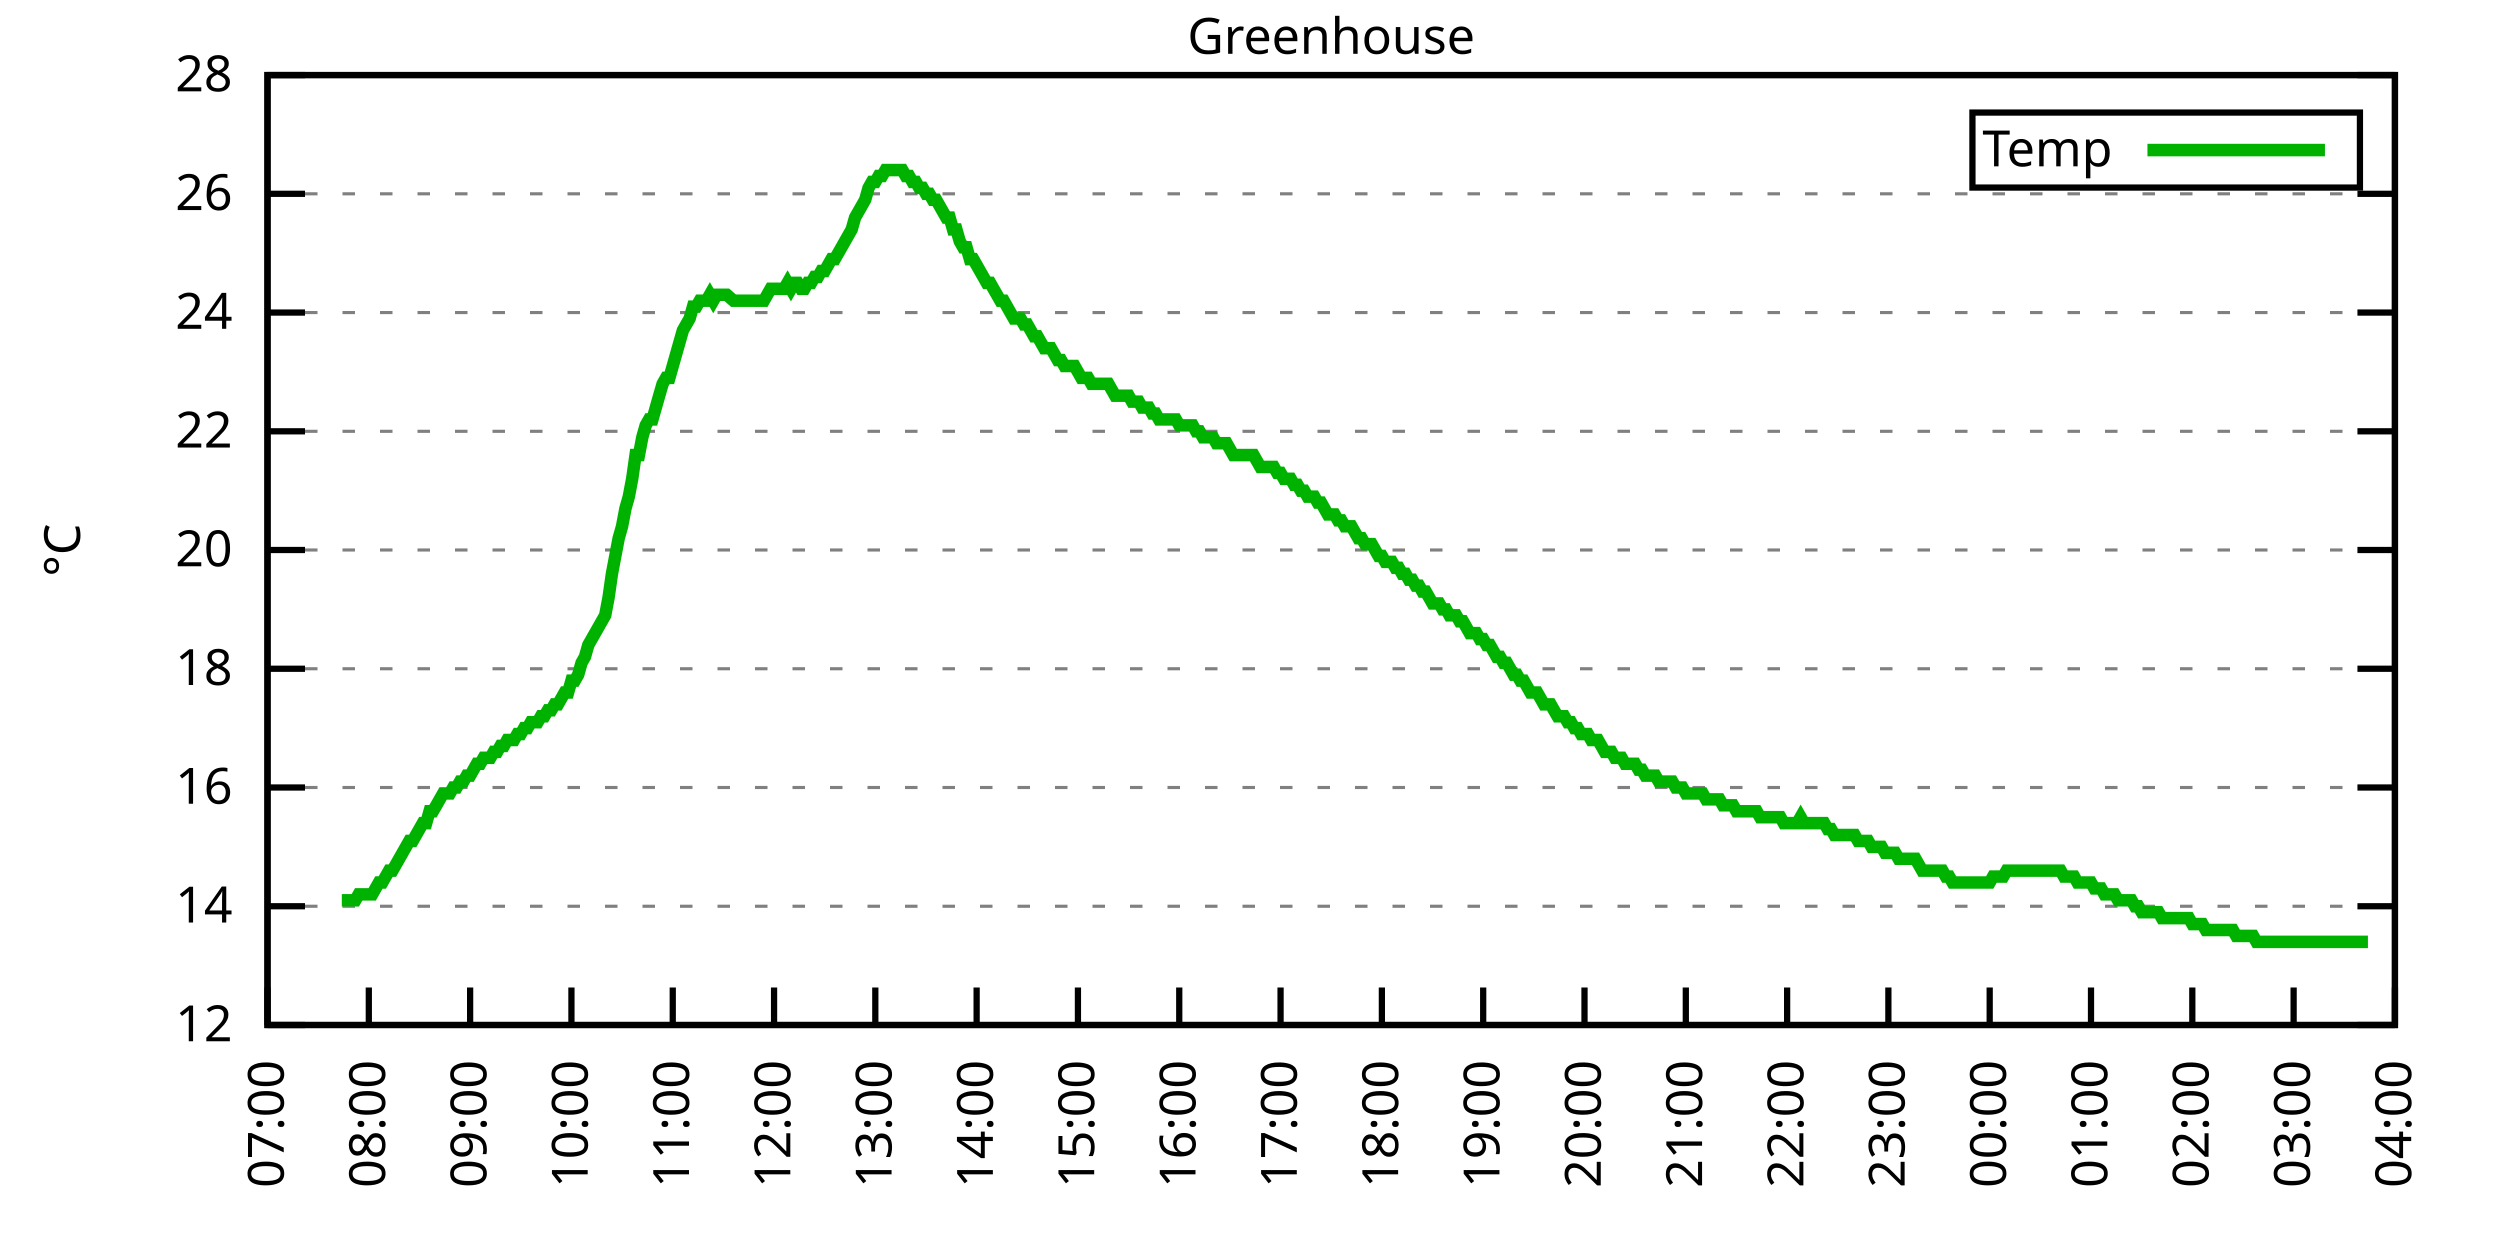
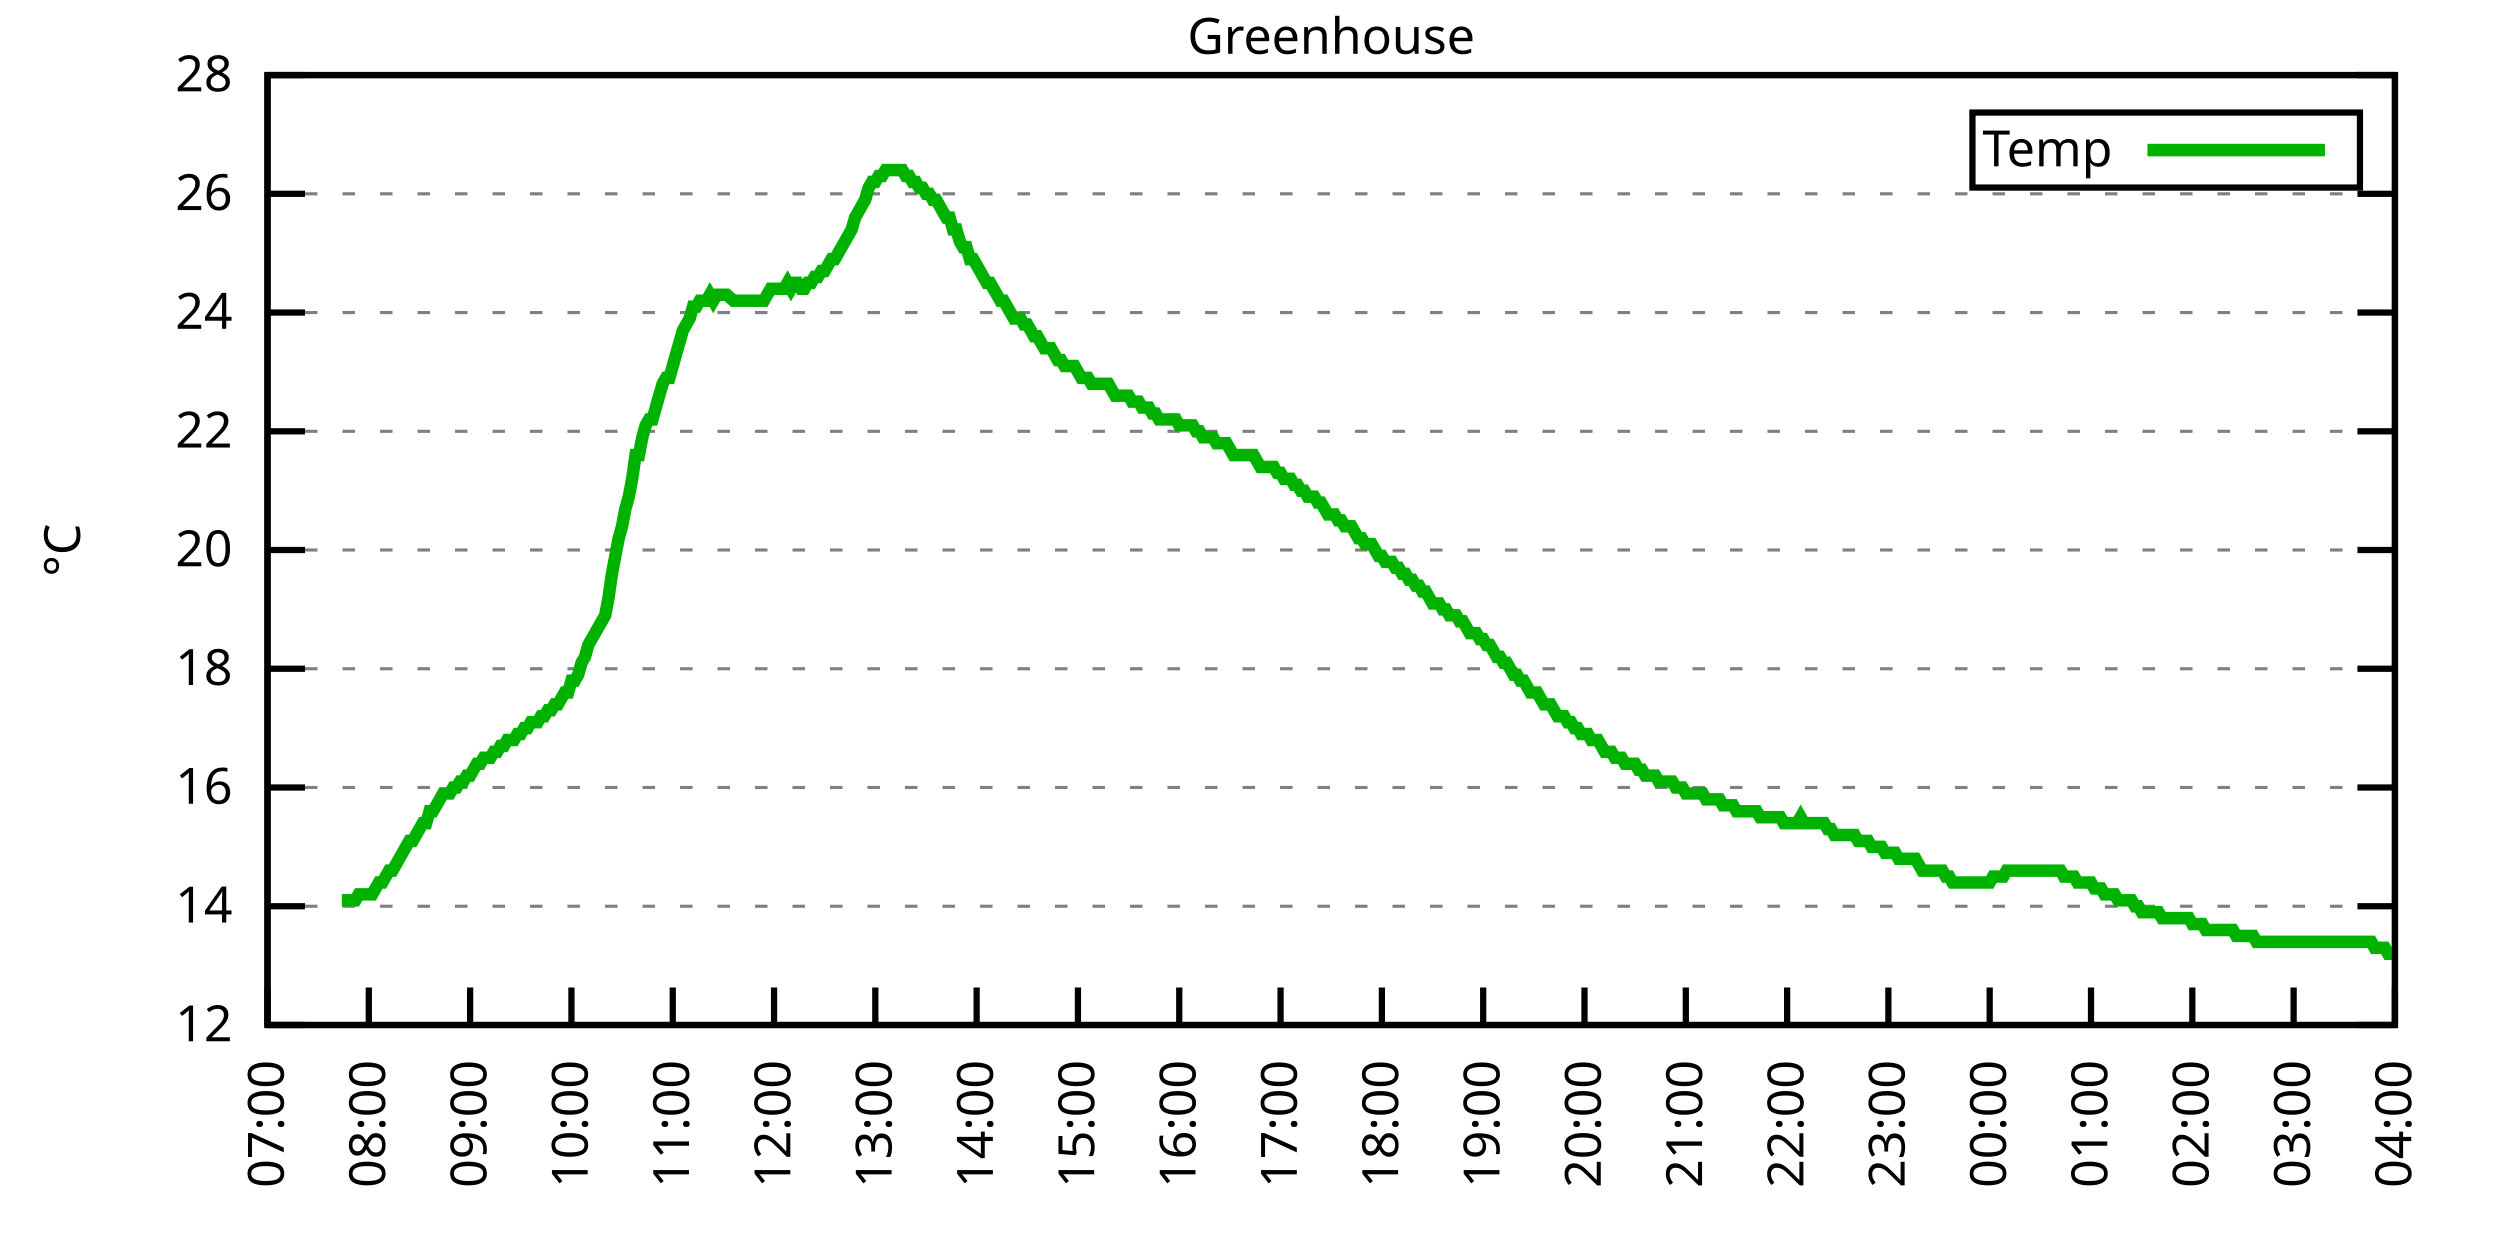
<svg xmlns="http://www.w3.org/2000/svg" xmlns:xlink="http://www.w3.org/1999/xlink" width="400" height="200" viewBox="0 0 400 200">
  <g id="gnuplot_canvas">
    <rect x="0" y="0" width="400" height="200" fill="none" />
    <defs>
      <circle id="gpDot" r="0.5" stroke-width="0.5" stroke="currentColor" />
      <path id="gpPt0" stroke-width="0.333" stroke="currentColor" d="M-1,0 h2 M0,-1 v2" />
      <path id="gpPt1" stroke-width="0.333" stroke="currentColor" d="M-1,-1 L1,1 M1,-1 L-1,1" />
      <path id="gpPt2" stroke-width="0.333" stroke="currentColor" d="M-1,0 L1,0 M0,-1 L0,1 M-1,-1 L1,1 M-1,1 L1,-1" />
      <rect id="gpPt3" stroke-width="0.333" stroke="currentColor" x="-1" y="-1" width="2" height="2" />
      <rect id="gpPt4" stroke-width="0.333" stroke="currentColor" fill="currentColor" x="-1" y="-1" width="2" height="2" />
      <circle id="gpPt5" stroke-width="0.333" stroke="currentColor" cx="0" cy="0" r="1" />
      <use xlink:href="#gpPt5" id="gpPt6" fill="currentColor" stroke="none" />
      <path id="gpPt7" stroke-width="0.333" stroke="currentColor" d="M0,-1.33 L-1.33,0.67 L1.33,0.67 z" />
      <use xlink:href="#gpPt7" id="gpPt8" fill="currentColor" stroke="none" />
      <use xlink:href="#gpPt7" id="gpPt9" stroke="currentColor" transform="rotate(180)" />
      <use xlink:href="#gpPt9" id="gpPt10" fill="currentColor" stroke="none" />
      <use xlink:href="#gpPt3" id="gpPt11" stroke="currentColor" transform="rotate(45)" />
      <use xlink:href="#gpPt11" id="gpPt12" fill="currentColor" stroke="none" />
      <path id="gpPt13" stroke-width="0.333" stroke="currentColor" d="M0,1.330 L1.265,0.411 L0.782,-1.067 L-0.782,-1.076 L-1.265,0.411 z" />
      <use xlink:href="#gpPt13" id="gpPt14" fill="currentColor" stroke="none" />
      <filter id="textbox" filterUnits="objectBoundingBox" x="0" y="0" height="1" width="1">
        <feFlood flood-color="white" flood-opacity="1" result="bgnd" />
        <feComposite in="SourceGraphic" in2="bgnd" operator="atop" />
      </filter>
      <filter id="greybox" filterUnits="objectBoundingBox" x="0" y="0" height="1" width="1">
        <feFlood flood-color="lightgrey" flood-opacity="1" result="grey" />
        <feComposite in="SourceGraphic" in2="grey" operator="atop" />
      </filter>
    </defs>
    <g fill="none" color="white" stroke="currentColor" stroke-width="1.00" stroke-linecap="butt" stroke-linejoin="miter">
</g>
    <g fill="none" color="black" stroke="currentColor" stroke-width="1.00" stroke-linecap="butt" stroke-linejoin="miter">
      <g stroke="none" shape-rendering="crispEdges">
        <polygon fill="rgb(255, 255, 255)" points="42.80,164.00 383.18,164.00 383.18,12.02 42.80,12.02 " />
      </g>
    </g>
    <g fill="none" color="black" stroke="currentColor" stroke-width="1.00" stroke-linecap="butt" stroke-linejoin="miter">
</g>
    <g fill="none" color="black" stroke="black" stroke-width="0.50" stroke-linecap="butt" stroke-linejoin="miter">
</g>
    <g fill="none" color="gray" stroke="currentColor" stroke-width="0.50" stroke-linecap="butt" stroke-linejoin="miter">
      <path stroke="gray" stroke-dasharray="2,4" class="gridline" d="M42.80,164.00 L383.19,164.00  " />
    </g>
    <g fill="none" color="gray" stroke="gray" stroke-width="1.00" stroke-linecap="butt" stroke-linejoin="miter">
</g>
    <g fill="none" color="black" stroke="currentColor" stroke-width="1.00" stroke-linecap="butt" stroke-linejoin="miter">
      <path stroke="black" d="M42.80,164.00 L48.80,164.00 M383.19,164.00 L377.19,164.00  " />
      <g transform="translate(37.20,166.60)" stroke="none" fill="black" font-family="Sans" font-size="8.00" text-anchor="end">
        <text>
          <tspan font-family="Sans"> 12</tspan>
        </text>
      </g>
    </g>
    <g fill="none" color="black" stroke="currentColor" stroke-width="1.00" stroke-linecap="butt" stroke-linejoin="miter">
</g>
    <g fill="none" color="black" stroke="black" stroke-width="0.50" stroke-linecap="butt" stroke-linejoin="miter">
</g>
    <g fill="none" color="gray" stroke="currentColor" stroke-width="0.50" stroke-linecap="butt" stroke-linejoin="miter">
      <path stroke="gray" stroke-dasharray="2,4" class="gridline" d="M42.80,145.00 L383.19,145.00  " />
    </g>
    <g fill="none" color="gray" stroke="gray" stroke-width="1.00" stroke-linecap="butt" stroke-linejoin="miter">
</g>
    <g fill="none" color="black" stroke="currentColor" stroke-width="1.00" stroke-linecap="butt" stroke-linejoin="miter">
      <path stroke="black" d="M42.80,145.00 L48.80,145.00 M383.19,145.00 L377.19,145.00  " />
      <g transform="translate(37.20,147.60)" stroke="none" fill="black" font-family="Sans" font-size="8.00" text-anchor="end">
        <text>
          <tspan font-family="Sans"> 14</tspan>
        </text>
      </g>
    </g>
    <g fill="none" color="black" stroke="currentColor" stroke-width="1.00" stroke-linecap="butt" stroke-linejoin="miter">
</g>
    <g fill="none" color="black" stroke="black" stroke-width="0.50" stroke-linecap="butt" stroke-linejoin="miter">
</g>
    <g fill="none" color="gray" stroke="currentColor" stroke-width="0.50" stroke-linecap="butt" stroke-linejoin="miter">
      <path stroke="gray" stroke-dasharray="2,4" class="gridline" d="M42.80,126.00 L383.19,126.00  " />
    </g>
    <g fill="none" color="gray" stroke="gray" stroke-width="1.00" stroke-linecap="butt" stroke-linejoin="miter">
</g>
    <g fill="none" color="black" stroke="currentColor" stroke-width="1.00" stroke-linecap="butt" stroke-linejoin="miter">
      <path stroke="black" d="M42.80,126.00 L48.80,126.00 M383.19,126.00 L377.19,126.00  " />
      <g transform="translate(37.20,128.60)" stroke="none" fill="black" font-family="Sans" font-size="8.00" text-anchor="end">
        <text>
          <tspan font-family="Sans"> 16</tspan>
        </text>
      </g>
    </g>
    <g fill="none" color="black" stroke="currentColor" stroke-width="1.00" stroke-linecap="butt" stroke-linejoin="miter">
</g>
    <g fill="none" color="black" stroke="black" stroke-width="0.50" stroke-linecap="butt" stroke-linejoin="miter">
</g>
    <g fill="none" color="gray" stroke="currentColor" stroke-width="0.50" stroke-linecap="butt" stroke-linejoin="miter">
      <path stroke="gray" stroke-dasharray="2,4" class="gridline" d="M42.80,107.00 L383.19,107.00  " />
    </g>
    <g fill="none" color="gray" stroke="gray" stroke-width="1.00" stroke-linecap="butt" stroke-linejoin="miter">
</g>
    <g fill="none" color="black" stroke="currentColor" stroke-width="1.00" stroke-linecap="butt" stroke-linejoin="miter">
      <path stroke="black" d="M42.80,107.00 L48.80,107.00 M383.19,107.00 L377.19,107.00  " />
      <g transform="translate(37.20,109.60)" stroke="none" fill="black" font-family="Sans" font-size="8.00" text-anchor="end">
        <text>
          <tspan font-family="Sans"> 18</tspan>
        </text>
      </g>
    </g>
    <g fill="none" color="black" stroke="currentColor" stroke-width="1.00" stroke-linecap="butt" stroke-linejoin="miter">
</g>
    <g fill="none" color="black" stroke="black" stroke-width="0.50" stroke-linecap="butt" stroke-linejoin="miter">
</g>
    <g fill="none" color="gray" stroke="currentColor" stroke-width="0.50" stroke-linecap="butt" stroke-linejoin="miter">
      <path stroke="gray" stroke-dasharray="2,4" class="gridline" d="M42.80,88.00 L383.19,88.00  " />
    </g>
    <g fill="none" color="gray" stroke="gray" stroke-width="1.00" stroke-linecap="butt" stroke-linejoin="miter">
</g>
    <g fill="none" color="black" stroke="currentColor" stroke-width="1.00" stroke-linecap="butt" stroke-linejoin="miter">
      <path stroke="black" d="M42.80,88.00 L48.80,88.00 M383.19,88.00 L377.19,88.00  " />
      <g transform="translate(37.20,90.60)" stroke="none" fill="black" font-family="Sans" font-size="8.00" text-anchor="end">
        <text>
          <tspan font-family="Sans"> 20</tspan>
        </text>
      </g>
    </g>
    <g fill="none" color="black" stroke="currentColor" stroke-width="1.00" stroke-linecap="butt" stroke-linejoin="miter">
</g>
    <g fill="none" color="black" stroke="black" stroke-width="0.50" stroke-linecap="butt" stroke-linejoin="miter">
</g>
    <g fill="none" color="gray" stroke="currentColor" stroke-width="0.50" stroke-linecap="butt" stroke-linejoin="miter">
      <path stroke="gray" stroke-dasharray="2,4" class="gridline" d="M42.80,69.01 L383.19,69.01  " />
    </g>
    <g fill="none" color="gray" stroke="gray" stroke-width="1.00" stroke-linecap="butt" stroke-linejoin="miter">
</g>
    <g fill="none" color="black" stroke="currentColor" stroke-width="1.00" stroke-linecap="butt" stroke-linejoin="miter">
      <path stroke="black" d="M42.80,69.01 L48.80,69.01 M383.19,69.01 L377.19,69.01  " />
      <g transform="translate(37.20,71.61)" stroke="none" fill="black" font-family="Sans" font-size="8.00" text-anchor="end">
        <text>
          <tspan font-family="Sans"> 22</tspan>
        </text>
      </g>
    </g>
    <g fill="none" color="black" stroke="currentColor" stroke-width="1.00" stroke-linecap="butt" stroke-linejoin="miter">
</g>
    <g fill="none" color="black" stroke="black" stroke-width="0.50" stroke-linecap="butt" stroke-linejoin="miter">
</g>
    <g fill="none" color="gray" stroke="currentColor" stroke-width="0.50" stroke-linecap="butt" stroke-linejoin="miter">
      <path stroke="gray" stroke-dasharray="2,4" class="gridline" d="M42.80,50.01 L383.19,50.01  " />
    </g>
    <g fill="none" color="gray" stroke="gray" stroke-width="1.00" stroke-linecap="butt" stroke-linejoin="miter">
</g>
    <g fill="none" color="black" stroke="currentColor" stroke-width="1.00" stroke-linecap="butt" stroke-linejoin="miter">
      <path stroke="black" d="M42.80,50.01 L48.80,50.01 M383.19,50.01 L377.19,50.01  " />
      <g transform="translate(37.20,52.61)" stroke="none" fill="black" font-family="Sans" font-size="8.00" text-anchor="end">
        <text>
          <tspan font-family="Sans"> 24</tspan>
        </text>
      </g>
    </g>
    <g fill="none" color="black" stroke="currentColor" stroke-width="1.00" stroke-linecap="butt" stroke-linejoin="miter">
</g>
    <g fill="none" color="black" stroke="black" stroke-width="0.50" stroke-linecap="butt" stroke-linejoin="miter">
</g>
    <g fill="none" color="gray" stroke="currentColor" stroke-width="0.50" stroke-linecap="butt" stroke-linejoin="miter">
      <path stroke="gray" stroke-dasharray="2,4" class="gridline" d="M42.80,31.01 L383.19,31.01  " />
    </g>
    <g fill="none" color="gray" stroke="gray" stroke-width="1.00" stroke-linecap="butt" stroke-linejoin="miter">
</g>
    <g fill="none" color="black" stroke="currentColor" stroke-width="1.00" stroke-linecap="butt" stroke-linejoin="miter">
      <path stroke="black" d="M42.80,31.01 L48.80,31.01 M383.19,31.01 L377.19,31.01  " />
      <g transform="translate(37.20,33.61)" stroke="none" fill="black" font-family="Sans" font-size="8.00" text-anchor="end">
        <text>
          <tspan font-family="Sans"> 26</tspan>
        </text>
      </g>
    </g>
    <g fill="none" color="black" stroke="currentColor" stroke-width="1.00" stroke-linecap="butt" stroke-linejoin="miter">
</g>
    <g fill="none" color="black" stroke="black" stroke-width="0.50" stroke-linecap="butt" stroke-linejoin="miter">
</g>
    <g fill="none" color="gray" stroke="currentColor" stroke-width="0.50" stroke-linecap="butt" stroke-linejoin="miter">
      <path stroke="gray" stroke-dasharray="2,4" class="gridline" d="M42.80,12.01 L383.19,12.01  " />
    </g>
    <g fill="none" color="gray" stroke="gray" stroke-width="1.00" stroke-linecap="butt" stroke-linejoin="miter">
</g>
    <g fill="none" color="black" stroke="currentColor" stroke-width="1.00" stroke-linecap="butt" stroke-linejoin="miter">
      <path stroke="black" d="M42.80,12.01 L48.80,12.01 M383.19,12.01 L377.19,12.01  " />
      <g transform="translate(37.20,14.61)" stroke="none" fill="black" font-family="Sans" font-size="8.00" text-anchor="end">
        <text>
          <tspan font-family="Sans"> 28</tspan>
        </text>
      </g>
    </g>
    <g fill="none" color="black" stroke="currentColor" stroke-width="1.00" stroke-linecap="butt" stroke-linejoin="miter">
      <path stroke="black" d="M42.80,164.00 L42.80,158.00  " />
      <g transform="translate(45.40,169.60) rotate(270.00)" stroke="none" fill="black" font-family="Sans" font-size="8.00" text-anchor="end">
        <text>
          <tspan font-family="Sans">07:00</tspan>
        </text>
      </g>
    </g>
    <g fill="none" color="black" stroke="currentColor" stroke-width="1.00" stroke-linecap="butt" stroke-linejoin="miter">
      <path stroke="black" d="M59.01,164.00 L59.01,158.00  " />
      <g transform="translate(61.61,169.60) rotate(270.00)" stroke="none" fill="black" font-family="Sans" font-size="8.00" text-anchor="end">
        <text>
          <tspan font-family="Sans">08:00</tspan>
        </text>
      </g>
    </g>
    <g fill="none" color="black" stroke="currentColor" stroke-width="1.00" stroke-linecap="butt" stroke-linejoin="miter">
      <path stroke="black" d="M75.22,164.00 L75.22,158.00  " />
      <g transform="translate(77.82,169.60) rotate(270.00)" stroke="none" fill="black" font-family="Sans" font-size="8.00" text-anchor="end">
        <text>
          <tspan font-family="Sans">09:00</tspan>
        </text>
      </g>
    </g>
    <g fill="none" color="black" stroke="currentColor" stroke-width="1.00" stroke-linecap="butt" stroke-linejoin="miter">
      <path stroke="black" d="M91.43,164.00 L91.43,158.00  " />
      <g transform="translate(94.03,169.60) rotate(270.00)" stroke="none" fill="black" font-family="Sans" font-size="8.00" text-anchor="end">
        <text>
          <tspan font-family="Sans">10:00</tspan>
        </text>
      </g>
    </g>
    <g fill="none" color="black" stroke="currentColor" stroke-width="1.00" stroke-linecap="butt" stroke-linejoin="miter">
      <path stroke="black" d="M107.64,164.00 L107.64,158.00  " />
      <g transform="translate(110.24,169.60) rotate(270.00)" stroke="none" fill="black" font-family="Sans" font-size="8.00" text-anchor="end">
        <text>
          <tspan font-family="Sans">11:00</tspan>
        </text>
      </g>
    </g>
    <g fill="none" color="black" stroke="currentColor" stroke-width="1.00" stroke-linecap="butt" stroke-linejoin="miter">
      <path stroke="black" d="M123.85,164.00 L123.85,158.00  " />
      <g transform="translate(126.45,169.60) rotate(270.00)" stroke="none" fill="black" font-family="Sans" font-size="8.00" text-anchor="end">
        <text>
          <tspan font-family="Sans">12:00</tspan>
        </text>
      </g>
    </g>
    <g fill="none" color="black" stroke="currentColor" stroke-width="1.00" stroke-linecap="butt" stroke-linejoin="miter">
      <path stroke="black" d="M140.05,164.00 L140.05,158.00  " />
      <g transform="translate(142.65,169.60) rotate(270.00)" stroke="none" fill="black" font-family="Sans" font-size="8.00" text-anchor="end">
        <text>
          <tspan font-family="Sans">13:00</tspan>
        </text>
      </g>
    </g>
    <g fill="none" color="black" stroke="currentColor" stroke-width="1.00" stroke-linecap="butt" stroke-linejoin="miter">
      <path stroke="black" d="M156.26,164.00 L156.26,158.00  " />
      <g transform="translate(158.86,169.60) rotate(270.00)" stroke="none" fill="black" font-family="Sans" font-size="8.00" text-anchor="end">
        <text>
          <tspan font-family="Sans">14:00</tspan>
        </text>
      </g>
    </g>
    <g fill="none" color="black" stroke="currentColor" stroke-width="1.00" stroke-linecap="butt" stroke-linejoin="miter">
      <path stroke="black" d="M172.47,164.00 L172.47,158.00  " />
      <g transform="translate(175.07,169.60) rotate(270.00)" stroke="none" fill="black" font-family="Sans" font-size="8.00" text-anchor="end">
        <text>
          <tspan font-family="Sans">15:00</tspan>
        </text>
      </g>
    </g>
    <g fill="none" color="black" stroke="currentColor" stroke-width="1.00" stroke-linecap="butt" stroke-linejoin="miter">
      <path stroke="black" d="M188.68,164.00 L188.68,158.00  " />
      <g transform="translate(191.28,169.60) rotate(270.00)" stroke="none" fill="black" font-family="Sans" font-size="8.00" text-anchor="end">
        <text>
          <tspan font-family="Sans">16:00</tspan>
        </text>
      </g>
    </g>
    <g fill="none" color="black" stroke="currentColor" stroke-width="1.00" stroke-linecap="butt" stroke-linejoin="miter">
      <path stroke="black" d="M204.89,164.00 L204.89,158.00  " />
      <g transform="translate(207.49,169.60) rotate(270.00)" stroke="none" fill="black" font-family="Sans" font-size="8.00" text-anchor="end">
        <text>
          <tspan font-family="Sans">17:00</tspan>
        </text>
      </g>
    </g>
    <g fill="none" color="black" stroke="currentColor" stroke-width="1.00" stroke-linecap="butt" stroke-linejoin="miter">
      <path stroke="black" d="M221.10,164.00 L221.10,158.00  " />
      <g transform="translate(223.70,169.60) rotate(270.00)" stroke="none" fill="black" font-family="Sans" font-size="8.00" text-anchor="end">
        <text>
          <tspan font-family="Sans">18:00</tspan>
        </text>
      </g>
    </g>
    <g fill="none" color="black" stroke="currentColor" stroke-width="1.00" stroke-linecap="butt" stroke-linejoin="miter">
      <path stroke="black" d="M237.31,164.00 L237.31,158.00  " />
      <g transform="translate(239.91,169.60) rotate(270.00)" stroke="none" fill="black" font-family="Sans" font-size="8.00" text-anchor="end">
        <text>
          <tspan font-family="Sans">19:00</tspan>
        </text>
      </g>
    </g>
    <g fill="none" color="black" stroke="currentColor" stroke-width="1.00" stroke-linecap="butt" stroke-linejoin="miter">
      <path stroke="black" d="M253.52,164.00 L253.52,158.00  " />
      <g transform="translate(256.12,169.60) rotate(270.00)" stroke="none" fill="black" font-family="Sans" font-size="8.00" text-anchor="end">
        <text>
          <tspan font-family="Sans">20:00</tspan>
        </text>
      </g>
    </g>
    <g fill="none" color="black" stroke="currentColor" stroke-width="1.00" stroke-linecap="butt" stroke-linejoin="miter">
      <path stroke="black" d="M269.73,164.00 L269.73,158.00  " />
      <g transform="translate(272.33,169.60) rotate(270.00)" stroke="none" fill="black" font-family="Sans" font-size="8.00" text-anchor="end">
        <text>
          <tspan font-family="Sans">21:00</tspan>
        </text>
      </g>
    </g>
    <g fill="none" color="black" stroke="currentColor" stroke-width="1.00" stroke-linecap="butt" stroke-linejoin="miter">
      <path stroke="black" d="M285.94,164.00 L285.94,158.00  " />
      <g transform="translate(288.54,169.60) rotate(270.00)" stroke="none" fill="black" font-family="Sans" font-size="8.00" text-anchor="end">
        <text>
          <tspan font-family="Sans">22:00</tspan>
        </text>
      </g>
    </g>
    <g fill="none" color="black" stroke="currentColor" stroke-width="1.00" stroke-linecap="butt" stroke-linejoin="miter">
      <path stroke="black" d="M302.14,164.00 L302.14,158.00  " />
      <g transform="translate(304.74,169.60) rotate(270.00)" stroke="none" fill="black" font-family="Sans" font-size="8.00" text-anchor="end">
        <text>
          <tspan font-family="Sans">23:00</tspan>
        </text>
      </g>
    </g>
    <g fill="none" color="black" stroke="currentColor" stroke-width="1.00" stroke-linecap="butt" stroke-linejoin="miter">
      <path stroke="black" d="M318.35,164.00 L318.35,158.00  " />
      <g transform="translate(320.95,169.60) rotate(270.00)" stroke="none" fill="black" font-family="Sans" font-size="8.00" text-anchor="end">
        <text>
          <tspan font-family="Sans">00:00</tspan>
        </text>
      </g>
    </g>
    <g fill="none" color="black" stroke="currentColor" stroke-width="1.00" stroke-linecap="butt" stroke-linejoin="miter">
      <path stroke="black" d="M334.56,164.00 L334.56,158.00  " />
      <g transform="translate(337.16,169.60) rotate(270.00)" stroke="none" fill="black" font-family="Sans" font-size="8.00" text-anchor="end">
        <text>
          <tspan font-family="Sans">01:00</tspan>
        </text>
      </g>
    </g>
    <g fill="none" color="black" stroke="currentColor" stroke-width="1.00" stroke-linecap="butt" stroke-linejoin="miter">
      <path stroke="black" d="M350.77,164.00 L350.77,158.00  " />
      <g transform="translate(353.37,169.60) rotate(270.00)" stroke="none" fill="black" font-family="Sans" font-size="8.00" text-anchor="end">
        <text>
          <tspan font-family="Sans">02:00</tspan>
        </text>
      </g>
    </g>
    <g fill="none" color="black" stroke="currentColor" stroke-width="1.00" stroke-linecap="butt" stroke-linejoin="miter">
      <path stroke="black" d="M366.98,164.00 L366.98,158.00  " />
      <g transform="translate(369.58,169.60) rotate(270.00)" stroke="none" fill="black" font-family="Sans" font-size="8.00" text-anchor="end">
        <text>
          <tspan font-family="Sans">03:00</tspan>
        </text>
      </g>
    </g>
    <g fill="none" color="black" stroke="currentColor" stroke-width="1.00" stroke-linecap="butt" stroke-linejoin="miter">
      <path stroke="black" d="M383.19,164.00 L383.19,158.00  " />
      <g transform="translate(385.79,169.60) rotate(270.00)" stroke="none" fill="black" font-family="Sans" font-size="8.00" text-anchor="end">
        <text>
          <tspan font-family="Sans">04:00</tspan>
        </text>
      </g>
    </g>
    <g fill="none" color="black" stroke="currentColor" stroke-width="1.00" stroke-linecap="butt" stroke-linejoin="miter">
</g>
    <g fill="none" color="black" stroke="currentColor" stroke-width="1.00" stroke-linecap="butt" stroke-linejoin="miter">
      <path stroke="black" d="M42.80,12.01 L42.80,164.00 L383.19,164.00 L383.19,12.01 L42.80,12.01 Z  " />
    </g>
    <g fill="none" color="black" stroke="currentColor" stroke-width="1.00" stroke-linecap="butt" stroke-linejoin="miter">
</g>
    <g fill="none" color="black" stroke="currentColor" stroke-width="1.00" stroke-linecap="butt" stroke-linejoin="miter">
      <path stroke="black" d="M315.59,30.01 L315.59,18.01 L377.59,18.01 L377.59,30.01 L315.59,30.01 Z  " />
    </g>
    <g id="Greenhouse_plot_1">
      <g fill="none" color="white" stroke="black" stroke-width="2.00" stroke-linecap="butt" stroke-linejoin="miter">
</g>
      <g fill="none" color="black" stroke="currentColor" stroke-width="2.00" stroke-linecap="butt" stroke-linejoin="miter">
        <g transform="translate(337.99,26.61)" stroke="none" fill="black" font-family="Sans" font-size="8.00" text-anchor="end">
          <text>
            <tspan font-family="Sans">Temp</tspan>
          </text>
        </g>
      </g>
      <g fill="none" color="black" stroke="currentColor" stroke-width="2.00" stroke-linecap="butt" stroke-linejoin="miter">
-         <path stroke="rgb(  0, 178,   0)" d="M343.59,24.01 L371.99,24.01 M54.69,144.05 L55.77,144.05 L56.31,144.05 L56.85,144.05 L57.39,143.10 L57.93,143.10   L58.47,143.10 L59.01,143.10 L59.55,143.10 L60.09,142.15 L60.63,141.20 L61.17,141.20 L61.71,140.25 L62.25,139.30   L62.79,139.30 L63.33,138.35 L63.87,137.40 L64.41,136.45 L64.95,135.50 L65.49,134.55 L66.03,134.55 L66.57,133.60   L67.11,132.65 L67.65,131.70 L68.19,131.70 L68.73,129.80 L69.27,129.80 L69.82,128.85 L70.36,127.90 L70.90,126.95   L71.44,126.95 L71.98,126.95 L72.52,126.00 L73.06,126.00 L73.60,125.05 L74.14,125.05 L74.68,124.10 L75.22,124.10   L75.76,123.15 L76.30,122.20 L76.84,122.20 L77.38,121.25 L77.92,121.25 L78.46,121.25 L79.00,120.30 L79.54,120.30   L80.08,119.35 L80.62,119.35 L81.16,118.40 L81.70,118.40 L82.24,118.40 L82.78,117.45 L83.32,117.45 L83.86,116.50   L84.40,116.50 L84.94,115.55 L85.48,115.55 L86.02,115.55 L86.56,114.60 L87.10,114.60 L87.65,113.65 L88.19,113.65   L88.73,112.70 L89.27,112.70 L89.81,111.75 L90.35,110.80 L90.89,110.80 L91.43,108.90 L91.97,108.90 L92.51,107.95   L93.05,106.05 L93.59,105.10 L94.13,103.20 L94.67,102.25 L95.21,101.30 L95.75,100.35 L96.29,99.40 L96.83,98.45   L97.37,95.60 L97.91,91.80 L98.45,88.95 L98.99,86.11 L99.53,84.21 L100.07,81.36 L100.61,79.46 L101.15,76.61   L101.69,72.81 L102.23,72.81 L102.77,69.96 L103.31,68.06 L103.85,67.11 L104.39,67.11 L104.93,65.21 L105.47,63.31   L106.02,61.41 L106.56,60.46 L107.10,60.46 L107.64,58.56 L108.18,56.66 L108.72,54.76 L109.26,52.86 L109.80,51.91   L110.34,50.96 L110.88,49.06 L111.42,49.06 L111.96,48.11 L112.50,48.11 L113.04,48.11 L113.58,47.16 L114.12,48.11   L114.66,47.16 L115.20,47.16 L116.28,47.16 L117.36,48.11 L117.90,48.11 L118.44,48.11 L118.98,48.11 L119.52,48.11   L120.06,48.11 L120.60,48.11 L121.14,48.11 L121.68,48.11 L122.22,48.11 L122.76,47.16 L123.30,46.21 L123.85,46.21   L124.39,46.21 L124.93,46.21 L125.47,46.21 L126.01,45.26 L126.55,46.21 L127.09,45.26 L127.63,45.26 L128.17,46.21   L128.71,46.21 L129.25,45.26 L129.79,45.26 L130.33,44.31 L130.87,44.31 L131.41,43.36 L131.95,43.36 L132.49,42.41   L133.03,41.46 L133.57,41.46 L134.11,40.51 L134.65,39.56 L135.19,38.61 L135.73,37.66 L136.27,36.71 L136.81,34.81   L137.35,33.86 L137.89,32.91 L138.43,31.96 L138.97,30.06 L139.51,29.11 L140.05,29.11 L140.59,28.16 L141.13,28.16   L141.68,27.21 L142.22,27.21 L142.76,27.21 L143.30,27.21 L143.84,27.21 L144.38,27.21 L144.92,28.16 L145.46,28.16   L146.00,29.11 L146.54,29.11 L147.08,30.06 L147.62,30.06 L148.16,31.01 L148.70,31.01 L149.24,31.96 L149.78,31.96   L150.32,32.91 L150.86,33.86 L151.40,34.81 L151.94,34.81 L152.48,36.71 L153.02,36.71 L153.56,38.61 L154.10,39.56   L154.64,39.56 L155.18,41.46 L155.72,41.46 L156.26,42.41 L156.80,43.36 L157.34,44.31 L157.88,45.26 L158.42,45.26   L158.96,46.21 L159.51,47.16 L160.05,48.11 L160.59,48.11 L161.13,49.06 L161.67,50.01 L162.21,50.96 L162.75,50.96   L163.29,50.96 L163.83,51.91 L164.37,51.91 L164.91,52.86 L165.45,53.81 L165.99,53.81 L166.53,54.76 L167.07,55.71   L167.61,55.71 L168.15,55.71 L168.69,56.66 L169.23,57.61 L169.77,57.61 L170.31,58.56 L170.85,58.56 L171.39,58.56   L171.93,58.56 L172.47,59.51 L173.01,60.46 L173.55,60.46 L174.09,60.46 L174.63,61.41 L175.17,61.41 L175.71,61.41   L176.25,61.41 L176.79,61.41 L177.34,61.41 L177.88,62.36 L178.42,63.31 L178.96,63.31 L179.50,63.31 L180.04,63.31   L180.58,63.31 L181.12,64.26 L181.66,64.26 L182.20,64.26 L182.74,65.21 L183.28,65.21 L183.82,65.21 L184.36,66.16   L184.90,66.16 L185.44,67.11 L185.98,67.11 L186.52,67.11 L187.06,67.11 L187.60,67.11 L188.14,67.11 L188.68,68.06   L189.22,68.06 L189.76,68.06 L190.30,68.06 L190.84,68.06 L191.38,69.01 L191.92,69.01 L192.46,69.96 L193.00,69.96   L193.54,69.96 L194.08,69.96 L194.62,70.91 L195.17,70.91 L195.71,70.91 L196.25,70.91 L196.79,71.86 L197.33,72.81   L197.87,72.81 L198.41,72.81 L198.95,72.81 L199.49,72.81 L200.03,72.81 L200.57,72.81 L201.11,73.76 L201.65,74.71   L202.19,74.71 L202.73,74.71 L203.27,74.71 L203.81,74.71 L204.35,75.66 L204.89,75.66 L205.43,76.61 L205.97,76.61   L206.51,76.61 L207.05,77.56 L207.59,77.56 L208.13,78.51 L208.67,78.51 L209.21,79.46 L209.75,79.46 L210.29,79.46   L210.83,80.41 L211.37,80.41 L211.91,81.36 L212.45,82.31 L213.00,82.31 L213.54,82.31 L214.08,83.26 L214.62,83.26   L215.16,84.21 L215.70,84.21 L216.24,84.21 L216.78,85.16 L217.32,86.11 L217.86,86.11 L218.40,87.06 L218.94,87.06   L219.48,87.06 L220.02,88.00 L220.56,88.95 L221.10,88.95 L221.64,89.90 L222.18,89.90 L222.72,89.90 L223.26,90.85   L223.80,90.85 L224.34,91.80 L224.88,91.80 L225.42,92.75 L225.96,92.75 L226.50,93.70 L227.04,93.70 L227.58,94.65   L228.12,94.65 L228.66,95.60 L229.20,96.55 L229.74,96.55 L230.28,96.55 L230.82,97.50 L231.37,97.50 L231.91,98.45   L232.45,98.45 L232.99,98.45 L233.53,99.40 L234.07,99.40 L234.61,100.35 L235.15,101.30 L235.69,101.30 L236.23,101.30   L236.77,102.25 L237.31,102.25 L237.85,103.20 L238.39,103.20 L238.93,104.15 L239.47,105.10 L240.01,105.10 L240.55,106.05   L241.09,106.05 L241.63,107.00 L242.17,107.95 L242.71,107.95 L243.25,108.90 L243.79,108.90 L244.33,109.85 L244.87,110.80   L245.41,110.80 L245.95,110.80 L246.49,111.75 L247.03,112.70 L247.57,112.70 L248.11,112.70 L248.65,113.65 L249.20,114.60   L249.74,114.60 L250.28,114.60 L250.82,115.55 L251.36,115.55 L251.90,116.50 L252.44,116.50 L252.98,117.45 L253.52,117.45   L254.06,117.45 L254.60,118.40 L255.14,118.40 L255.68,118.40 L256.22,119.35 L256.76,120.30 L257.30,120.30 L257.84,120.30   L258.38,121.25 L258.92,121.25 L259.46,121.25 L260.00,122.20 L260.54,122.20 L261.08,122.20 L261.62,122.20 L262.16,123.15   L262.70,123.15 L263.24,124.10 L263.78,124.10 L264.32,124.10 L264.86,124.10 L265.40,125.05 L265.94,125.05 L266.48,125.05   L267.03,125.05 L267.57,125.05 L268.11,126.00 L268.65,126.00 L269.19,126.00 L269.73,126.95 L270.27,126.95 L270.81,126.95   L271.35,126.95 L271.89,126.95 L272.43,126.95 L272.97,127.90 L273.51,127.90 L274.05,127.90 L274.59,127.90 L275.13,127.90   L275.67,128.85 L276.21,128.85 L276.75,128.85 L277.29,128.85 L277.83,129.80 L278.37,129.80 L278.91,129.80 L279.45,129.80   L279.99,129.80 L280.53,129.80 L281.07,129.80 L281.61,130.75 L282.15,130.75 L282.69,130.75 L283.23,130.75 L283.77,130.75   L284.31,130.75 L284.86,130.75 L285.40,131.70 L285.94,131.70 L286.48,131.70 L287.02,131.70 L287.56,131.70 L288.10,130.75   L288.64,131.70 L289.18,131.70 L289.72,131.70 L290.26,131.70 L290.80,131.70 L291.34,131.70 L291.88,131.70 L292.42,132.65   L292.96,132.65 L293.50,133.60 L294.04,133.60 L294.58,133.60 L295.12,133.60 L295.66,133.60 L296.20,133.60 L296.74,133.60   L297.28,134.55 L297.82,134.55 L298.36,134.55 L298.90,134.55 L299.44,135.50 L299.98,135.50 L300.52,135.50 L301.06,135.50   L301.60,136.45 L302.14,136.45 L302.69,136.45 L303.23,136.45 L303.77,137.40 L304.31,137.40 L304.85,137.40 L305.39,137.40   L305.93,137.40 L306.47,137.40 L307.01,138.35 L307.55,139.30 L308.09,139.30 L308.63,139.30 L309.17,139.30 L309.71,139.30   L310.25,139.30 L310.79,139.30 L311.33,140.25 L311.87,140.25 L312.41,141.20 L312.95,141.20 L313.49,141.20 L314.03,141.20   L314.57,141.20 L315.11,141.20 L315.65,141.20 L316.19,141.20 L316.73,141.20 L317.27,141.20 L317.81,141.20 L318.35,141.20   L318.89,140.25 L319.43,140.25 L319.97,140.25 L320.52,140.25 L321.06,139.30 L321.60,139.30 L322.14,139.30 L322.68,139.30   L323.22,139.30 L323.76,139.30 L324.30,139.30 L324.84,139.30 L325.38,139.30 L325.92,139.30 L326.46,139.30 L327.00,139.30   L327.54,139.30 L328.08,139.30 L328.62,139.30 L329.16,139.30 L329.70,139.30 L330.24,140.25 L330.78,140.25 L331.32,140.25   L331.86,140.25 L332.40,141.20 L332.94,141.20 L333.48,141.20 L334.02,141.20 L334.56,141.20 L335.10,142.15 L335.64,142.15   L336.18,142.15 L336.72,143.10 L337.26,143.10 L337.80,143.10 L338.34,143.10 L338.89,144.05 L339.43,144.05 L339.97,144.05   L340.51,144.05 L341.05,144.05 L341.59,145.00 L342.13,145.00 L342.67,145.95 L343.21,145.95 L343.75,145.95 L344.29,145.95   L344.83,145.95 L345.37,145.95 L345.91,146.90 L346.45,146.90 L346.99,146.90 L347.53,146.90 L348.07,146.90 L348.61,146.90   L349.15,146.90 L349.69,146.90 L350.23,146.90 L350.77,147.85 L351.31,147.85 L351.85,147.85 L352.39,147.85 L352.93,148.80   L353.47,148.80 L354.01,148.80 L354.55,148.80 L355.09,148.80 L355.63,148.80 L356.17,148.80 L356.72,148.80 L357.26,148.80   L357.80,149.75 L358.34,149.75 L358.88,149.75 L359.42,149.75 L359.96,149.75 L360.50,149.75 L361.04,150.70 L361.58,150.70   L362.12,150.70 L362.66,150.70 L363.20,150.70 L363.74,150.70 L364.28,150.70 L364.82,150.70 L365.36,150.70 L365.90,150.70   L366.44,150.70 L366.98,150.70 L367.52,150.70 L368.06,150.70 L368.60,150.70 L369.14,150.70 L369.68,150.70 L370.22,150.70   L370.76,150.70 L371.30,150.70 L371.84,150.70 L372.38,150.70 L372.92,150.70 L373.46,150.70 L374.00,150.70 L374.55,150.70   L375.09,150.70 L375.63,150.70 L376.17,150.70 L376.71,150.70 L377.25,150.70 L377.79,150.70 L378.33,150.70 L378.87,150.70    " />
+         <path stroke="rgb(  0, 178,   0)" d="M343.59,24.01 L371.99,24.01 M54.69,144.05 L55.77,144.05 L56.31,144.05 L56.85,144.05 L57.39,143.10 L57.93,143.10   L58.47,143.10 L59.01,143.10 L59.55,143.10 L60.09,142.15 L60.63,141.20 L61.17,141.20 L61.71,140.25 L62.25,139.30   L62.79,139.30 L63.33,138.35 L63.87,137.40 L64.41,136.45 L64.95,135.50 L65.49,134.55 L66.03,134.55 L66.57,133.60   L67.11,132.65 L67.65,131.70 L68.19,131.70 L68.73,129.80 L69.27,129.80 L69.82,128.85 L70.36,127.90 L70.90,126.95   L71.44,126.95 L71.98,126.95 L72.52,126.00 L73.06,126.00 L73.60,125.05 L74.14,125.05 L74.68,124.10 L75.22,124.10   L75.76,123.15 L76.30,122.20 L76.84,122.20 L77.38,121.25 L77.92,121.25 L78.46,121.25 L79.00,120.30 L79.54,120.30   L80.08,119.35 L80.62,119.35 L81.16,118.40 L81.70,118.40 L82.24,118.40 L82.78,117.45 L83.32,117.45 L83.86,116.50   L84.40,116.50 L84.94,115.55 L85.48,115.55 L86.02,115.55 L86.56,114.60 L87.10,114.60 L87.65,113.65 L88.19,113.65   L88.73,112.70 L89.27,112.70 L89.81,111.75 L90.35,110.80 L90.89,110.80 L91.43,108.90 L91.97,108.90 L92.51,107.95   L93.05,106.05 L93.59,105.10 L94.13,103.20 L94.67,102.25 L95.21,101.30 L95.75,100.35 L96.29,99.40 L96.83,98.45   L97.37,95.60 L97.91,91.80 L98.45,88.95 L98.99,86.11 L99.53,84.21 L100.07,81.36 L100.61,79.46 L101.15,76.61   L101.69,72.81 L102.23,72.81 L102.77,69.96 L103.31,68.06 L103.85,67.11 L104.39,67.11 L104.93,65.21 L105.47,63.31   L106.02,61.41 L106.56,60.46 L107.10,60.46 L107.64,58.56 L108.18,56.66 L108.72,54.76 L109.26,52.86 L109.80,51.91   L110.34,50.96 L110.88,49.06 L111.42,49.06 L111.96,48.11 L112.50,48.11 L113.04,48.11 L113.58,47.16 L114.12,48.11   L114.66,47.16 L115.20,47.16 L116.28,47.16 L117.36,48.11 L117.90,48.11 L118.44,48.11 L118.98,48.11 L119.52,48.11   L120.06,48.11 L120.60,48.11 L121.14,48.11 L121.68,48.11 L122.22,48.11 L122.76,47.16 L123.30,46.21 L123.85,46.21   L124.39,46.21 L124.93,46.21 L125.47,46.21 L126.01,45.26 L126.55,46.21 L127.09,45.26 L127.63,45.26 L128.17,46.21   L128.71,46.21 L129.25,45.26 L129.79,45.26 L130.33,44.31 L130.87,44.31 L131.41,43.36 L131.95,43.36 L132.49,42.41   L133.03,41.46 L133.57,41.46 L134.11,40.51 L134.65,39.56 L135.19,38.61 L135.73,37.66 L136.27,36.71 L136.81,34.81   L137.35,33.86 L137.89,32.91 L138.43,31.96 L138.97,30.06 L139.51,29.11 L140.05,29.11 L140.59,28.16 L141.13,28.16   L141.68,27.21 L142.22,27.21 L142.76,27.21 L143.30,27.21 L143.84,27.21 L144.38,27.21 L144.92,28.16 L145.46,28.16   L146.00,29.11 L146.54,29.11 L147.08,30.06 L147.62,30.06 L148.16,31.01 L148.70,31.01 L149.24,31.96 L149.78,31.96   L150.32,32.91 L150.86,33.86 L151.40,34.81 L151.94,34.81 L152.48,36.71 L153.02,36.71 L153.56,38.61 L154.10,39.56   L154.64,39.56 L155.18,41.46 L155.72,41.46 L156.26,42.41 L156.80,43.36 L157.34,44.31 L157.88,45.26 L158.42,45.26   L158.96,46.21 L159.51,47.16 L160.05,48.11 L160.59,48.11 L161.13,49.06 L161.67,50.01 L162.21,50.96 L162.75,50.96   L163.29,50.96 L163.83,51.91 L164.37,51.91 L164.91,52.86 L165.45,53.81 L165.99,53.81 L166.53,54.76 L167.07,55.71   L167.61,55.71 L168.15,55.71 L168.69,56.66 L169.23,57.61 L169.77,57.61 L170.31,58.56 L170.85,58.56 L171.39,58.56   L171.93,58.56 L172.47,59.51 L173.01,60.46 L173.55,60.46 L174.09,60.46 L174.63,61.41 L175.17,61.41 L175.71,61.41   L176.25,61.41 L176.79,61.41 L177.34,61.41 L177.88,62.36 L178.42,63.31 L178.96,63.31 L179.50,63.31 L180.04,63.31   L180.58,63.31 L181.12,64.26 L181.66,64.26 L182.20,64.26 L182.74,65.21 L183.28,65.21 L183.82,65.21 L184.36,66.16   L184.90,66.16 L185.44,67.11 L185.98,67.11 L186.52,67.11 L187.06,67.11 L187.60,67.11 L188.14,67.11 L188.68,68.06   L189.22,68.06 L189.76,68.06 L190.30,68.06 L190.84,68.06 L191.38,69.01 L191.92,69.01 L192.46,69.96 L193.00,69.96   L193.54,69.96 L194.08,69.96 L194.62,70.91 L195.17,70.91 L195.71,70.91 L196.25,70.91 L196.79,71.86 L197.33,72.81   L197.87,72.81 L198.41,72.81 L198.95,72.81 L199.49,72.81 L200.03,72.81 L200.57,72.81 L201.11,73.76 L201.65,74.71   L202.19,74.71 L202.73,74.71 L203.27,74.71 L203.81,74.71 L204.35,75.66 L204.89,75.66 L205.43,76.61 L205.97,76.61   L206.51,76.61 L207.05,77.56 L207.59,77.56 L208.13,78.51 L208.67,78.51 L209.21,79.46 L209.75,79.46 L210.29,79.46   L210.83,80.41 L211.37,80.41 L211.91,81.36 L212.45,82.31 L213.00,82.31 L213.54,82.31 L214.08,83.26 L214.62,83.26   L215.16,84.21 L215.70,84.21 L216.24,84.21 L216.78,85.16 L217.32,86.11 L217.86,86.11 L218.40,87.06 L218.94,87.06   L219.48,87.06 L220.02,88.00 L220.56,88.95 L221.10,88.95 L221.64,89.90 L222.18,89.90 L222.72,89.90 L223.26,90.85   L223.80,90.85 L224.34,91.80 L224.88,91.80 L225.42,92.75 L225.96,92.75 L226.50,93.70 L227.04,93.70 L227.58,94.65   L228.12,94.65 L228.66,95.60 L229.20,96.55 L229.74,96.55 L230.28,96.55 L230.82,97.50 L231.37,97.50 L231.91,98.45   L232.45,98.45 L232.99,98.45 L233.53,99.40 L234.07,99.40 L234.61,100.35 L235.15,101.30 L235.69,101.30 L236.23,101.30   L236.77,102.25 L237.31,102.25 L237.85,103.20 L238.39,103.20 L238.93,104.15 L239.47,105.10 L240.01,105.10 L240.55,106.05   L241.09,106.05 L241.63,107.00 L242.17,107.95 L242.71,107.95 L243.25,108.90 L243.79,108.90 L244.33,109.85 L244.87,110.80   L245.41,110.80 L245.95,110.80 L246.49,111.75 L247.03,112.70 L247.57,112.70 L248.11,112.70 L248.65,113.65 L249.20,114.60   L249.74,114.60 L250.28,114.60 L250.82,115.55 L251.36,115.55 L251.90,116.50 L252.44,116.50 L252.98,117.45 L253.52,117.45   L254.06,117.45 L254.60,118.40 L255.14,118.40 L255.68,118.40 L256.22,119.35 L256.76,120.30 L257.30,120.30 L257.84,120.30   L258.38,121.25 L258.92,121.25 L259.46,121.25 L260.00,122.20 L260.54,122.20 L261.08,122.20 L261.62,122.20 L262.16,123.15   L262.70,123.15 L263.24,124.10 L263.78,124.10 L264.32,124.10 L264.86,124.10 L265.40,125.05 L265.94,125.05 L266.48,125.05   L267.03,125.05 L267.57,125.05 L268.11,126.00 L268.65,126.00 L269.19,126.00 L269.73,126.95 L270.27,126.95 L270.81,126.95   L271.35,126.95 L271.89,126.95 L272.43,126.95 L272.97,127.90 L273.51,127.90 L274.05,127.90 L274.59,127.90 L275.13,127.90   L275.67,128.85 L276.21,128.85 L276.75,128.85 L277.29,128.85 L277.83,129.80 L278.37,129.80 L278.91,129.80 L279.45,129.80   L279.99,129.80 L280.53,129.80 L281.07,129.80 L281.61,130.75 L282.15,130.75 L282.69,130.75 L283.23,130.75 L283.77,130.75   L284.31,130.75 L284.86,130.75 L285.40,131.70 L285.94,131.70 L286.48,131.70 L287.02,131.70 L287.56,131.70 L288.10,130.75   L288.64,131.70 L289.18,131.70 L289.72,131.70 L290.26,131.70 L290.80,131.70 L291.34,131.70 L291.88,131.70 L292.42,132.65   L292.96,132.65 L293.50,133.60 L294.04,133.60 L294.58,133.60 L295.12,133.60 L295.66,133.60 L296.20,133.60 L296.74,133.60   L297.28,134.55 L297.82,134.55 L298.36,134.55 L298.90,134.55 L299.44,135.50 L299.98,135.50 L300.52,135.50 L301.06,135.50   L301.60,136.45 L302.14,136.45 L302.69,136.45 L303.23,136.45 L303.77,137.40 L304.31,137.40 L304.85,137.40 L305.39,137.40   L305.93,137.40 L306.47,137.40 L307.01,138.35 L307.55,139.30 L308.09,139.30 L308.63,139.30 L309.17,139.30 L309.71,139.30   L310.25,139.30 L310.79,139.30 L311.33,140.25 L311.87,140.25 L312.41,141.20 L312.95,141.20 L313.49,141.20 L314.03,141.20   L314.57,141.20 L315.11,141.20 L315.65,141.20 L316.19,141.20 L316.73,141.20 L317.27,141.20 L317.81,141.20 L318.35,141.20   L318.89,140.25 L319.43,140.25 L319.97,140.25 L320.52,140.25 L321.06,139.30 L321.60,139.30 L322.14,139.30 L322.68,139.30   L323.22,139.30 L323.76,139.30 L324.30,139.30 L324.84,139.30 L325.38,139.30 L325.92,139.30 L326.46,139.30 L327.00,139.30   L327.54,139.30 L328.08,139.30 L328.62,139.30 L329.16,139.30 L329.70,139.30 L330.24,140.25 L330.78,140.25 L331.32,140.25   L331.86,140.25 L332.40,141.20 L332.94,141.20 L333.48,141.20 L334.02,141.20 L334.56,141.20 L335.10,142.15 L335.64,142.15   L336.18,142.15 L336.72,143.10 L337.26,143.10 L337.80,143.10 L338.34,143.10 L338.89,144.05 L339.43,144.05 L339.97,144.05   L340.51,144.05 L341.05,144.05 L341.59,145.00 L342.13,145.00 L342.67,145.95 L343.21,145.95 L343.75,145.95 L344.29,145.95   L344.83,145.95 L345.37,145.95 L345.91,146.90 L346.45,146.90 L346.99,146.90 L347.53,146.90 L348.07,146.90 L348.61,146.90   L349.15,146.90 L349.69,146.90 L350.23,146.90 L350.77,147.85 L351.31,147.85 L351.85,147.85 L352.39,147.85 L352.93,148.80   L353.47,148.80 L354.01,148.80 L354.55,148.80 L355.09,148.80 L355.63,148.80 L356.17,148.80 L356.72,148.80 L357.26,148.80   L357.80,149.75 L358.34,149.75 L358.88,149.75 L359.42,149.75 L359.96,149.75 L360.50,149.75 L361.04,150.70 L361.58,150.70   L362.12,150.70 L362.66,150.70 L363.20,150.70 L363.74,150.70 L364.28,150.70 L364.82,150.70 L365.36,150.70 L365.90,150.70   L366.44,150.70 L366.98,150.70 L367.52,150.70 L368.06,150.70 L368.60,150.70 L369.14,150.70 L369.68,150.70 L370.22,150.70   L370.76,150.70 L371.30,150.70 L371.84,150.70 L372.38,150.70 L372.92,150.70 L373.46,150.70 L374.00,150.70 L374.55,150.70   L375.09,150.70 L375.63,150.70 L376.17,150.70 L376.71,150.70 L377.25,150.70 L377.79,150.70 L378.33,150.70 L378.87,150.70   L379.41,150.70 L379.95,151.65 L380.49,151.65 L381.03,151.65 L381.57,151.65 L382.11,152.60 L382.65,152.60 L383.19,152.60    " />
      </g>
    </g>
    <g fill="none" color="black" stroke="currentColor" stroke-width="2.00" stroke-linecap="butt" stroke-linejoin="miter">
</g>
    <g fill="none" color="black" stroke="black" stroke-width="1.00" stroke-linecap="butt" stroke-linejoin="miter">
</g>
    <g fill="none" color="black" stroke="currentColor" stroke-width="1.00" stroke-linecap="butt" stroke-linejoin="miter">
      <path stroke="black" d="M42.80,12.01 L42.80,164.00 L383.19,164.00 L383.19,12.01 L42.80,12.01 Z  " />
      <g transform="translate(12.80,88.01) rotate(270.00)" stroke="none" fill="black" font-family="Sans" font-size="8.00" text-anchor="middle">
        <text>
          <tspan font-family="Sans">°C</tspan>
        </text>
      </g>
    </g>
    <g fill="none" color="black" stroke="currentColor" stroke-width="1.00" stroke-linecap="butt" stroke-linejoin="miter">
</g>
    <g fill="none" color="black" stroke="currentColor" stroke-width="1.00" stroke-linecap="butt" stroke-linejoin="miter">
      <g transform="translate(212.99,8.61)" stroke="none" fill="black" font-family="Sans" font-size="8.00" text-anchor="middle">
        <text>
          <tspan font-family="Sans">Greenhouse</tspan>
        </text>
      </g>
    </g>
    <g fill="none" color="black" stroke="currentColor" stroke-width="1.00" stroke-linecap="butt" stroke-linejoin="miter">
</g>
  </g>
</svg>
